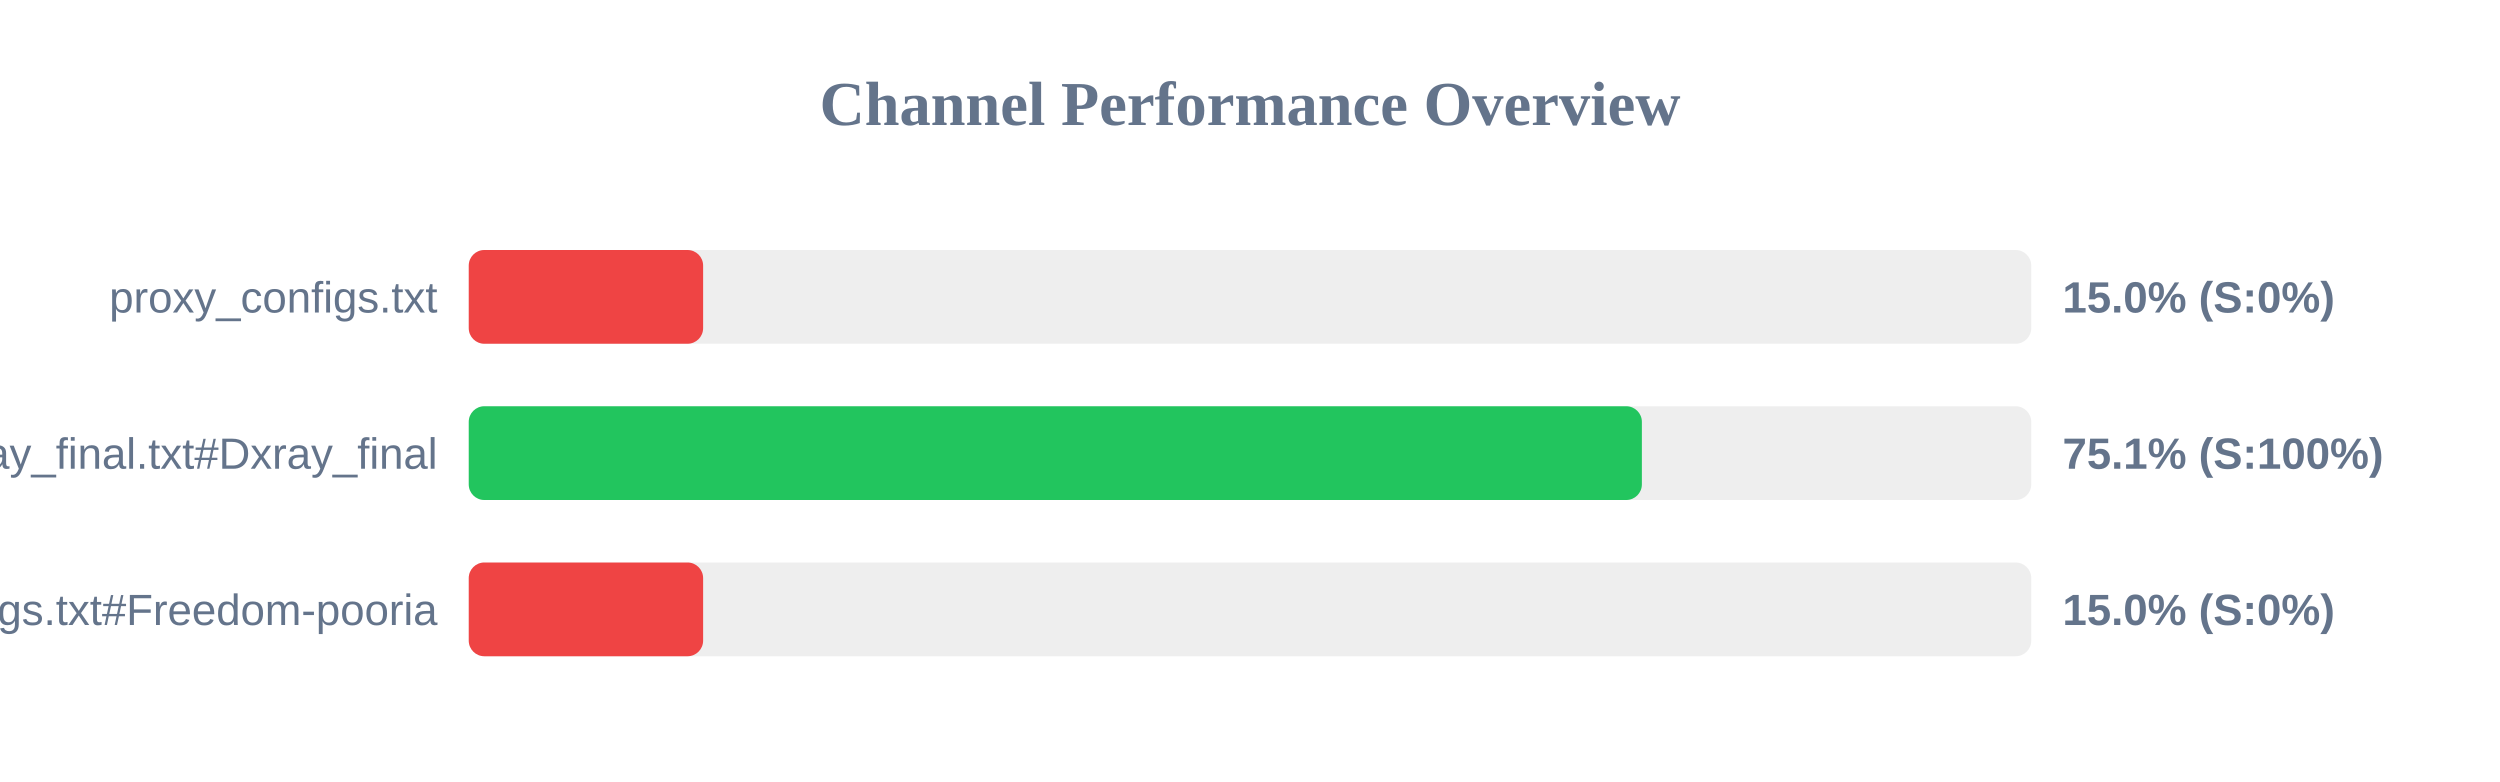
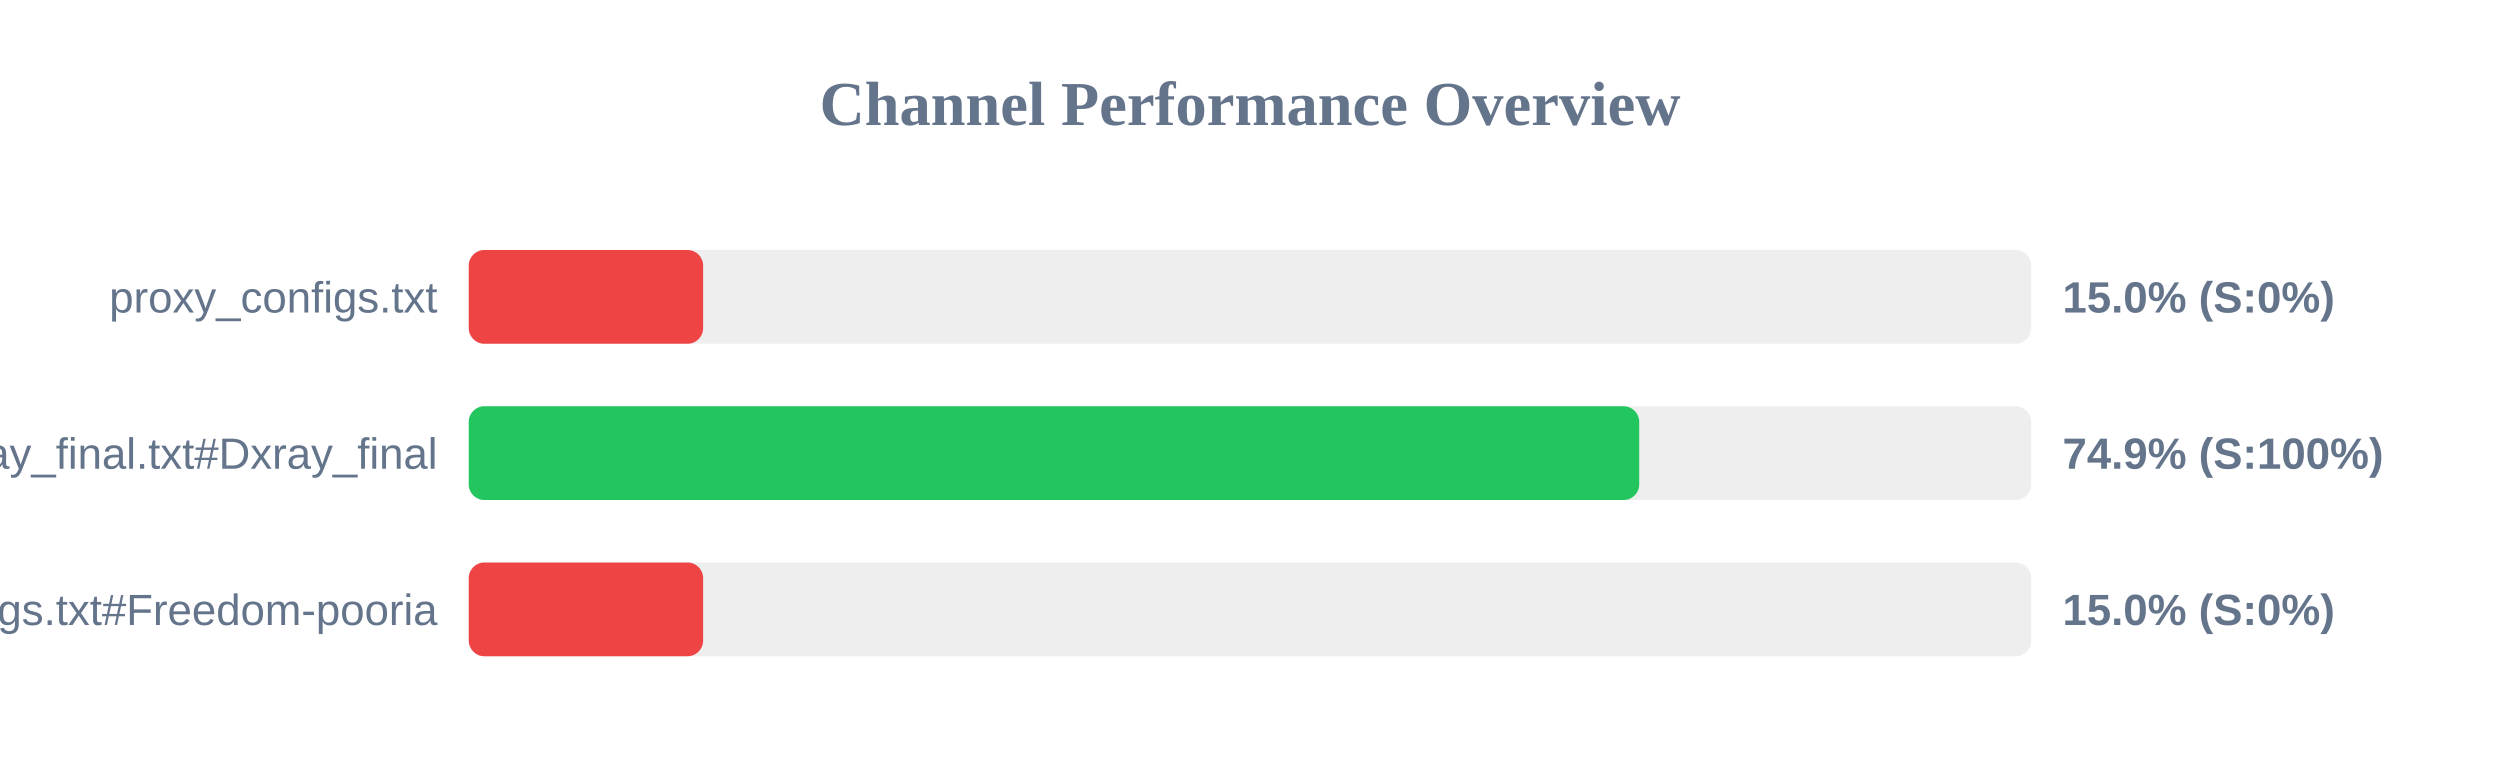
<svg xmlns="http://www.w3.org/2000/svg" width="800" height="250" version="1.1">
  <style>
        .row { font: 14px Arial; fill: #64748b; }
        .score { font: bold 14px Arial; fill: #64748b; }
    </style>
  <text x="400" y="40" text-anchor="middle" font-size="20px" font-weight="bold" fill="#64748b">Channel Performance Overview</text>
  <rect x="150" y="80" width="500" height="30" fill="#eee" rx="5" />
  <rect x="150" y="80" width="75.0" height="30" fill="#ef4444" rx="5" />
  <text x="140" y="100" text-anchor="end" class="row">proxy_configs.txt</text>
  <text x="660" y="100" text-anchor="start" class="score">15.0% (S:0%)</text>
  <rect x="150" y="130" width="500" height="30" fill="#eee" rx="5" />
-   <rect x="150" y="130" width="375.4" height="30" fill="#22c55e" rx="5" />
+   <rect x="150" y="130" width="374.55" height="30" fill="#22c55e" rx="5" />
  <text x="140" y="150" text-anchor="end" class="row">xray_final.txt#Dxray_final</text>
-   <text x="660" y="150" text-anchor="start" class="score">75.1% (S:100%)</text>
+   <text x="660" y="150" text-anchor="start" class="score">74.9% (S:100%)</text>
  <rect x="150" y="180" width="500" height="30" fill="#eee" rx="5" />
  <rect x="150" y="180" width="75.0" height="30" fill="#ef4444" rx="5" />
  <text x="140" y="200" text-anchor="end" class="row">v2ray_configs.txt#Freedom-pooria</text>
  <text x="660" y="200" text-anchor="start" class="score">15.0% (S:0%)</text>
</svg>
